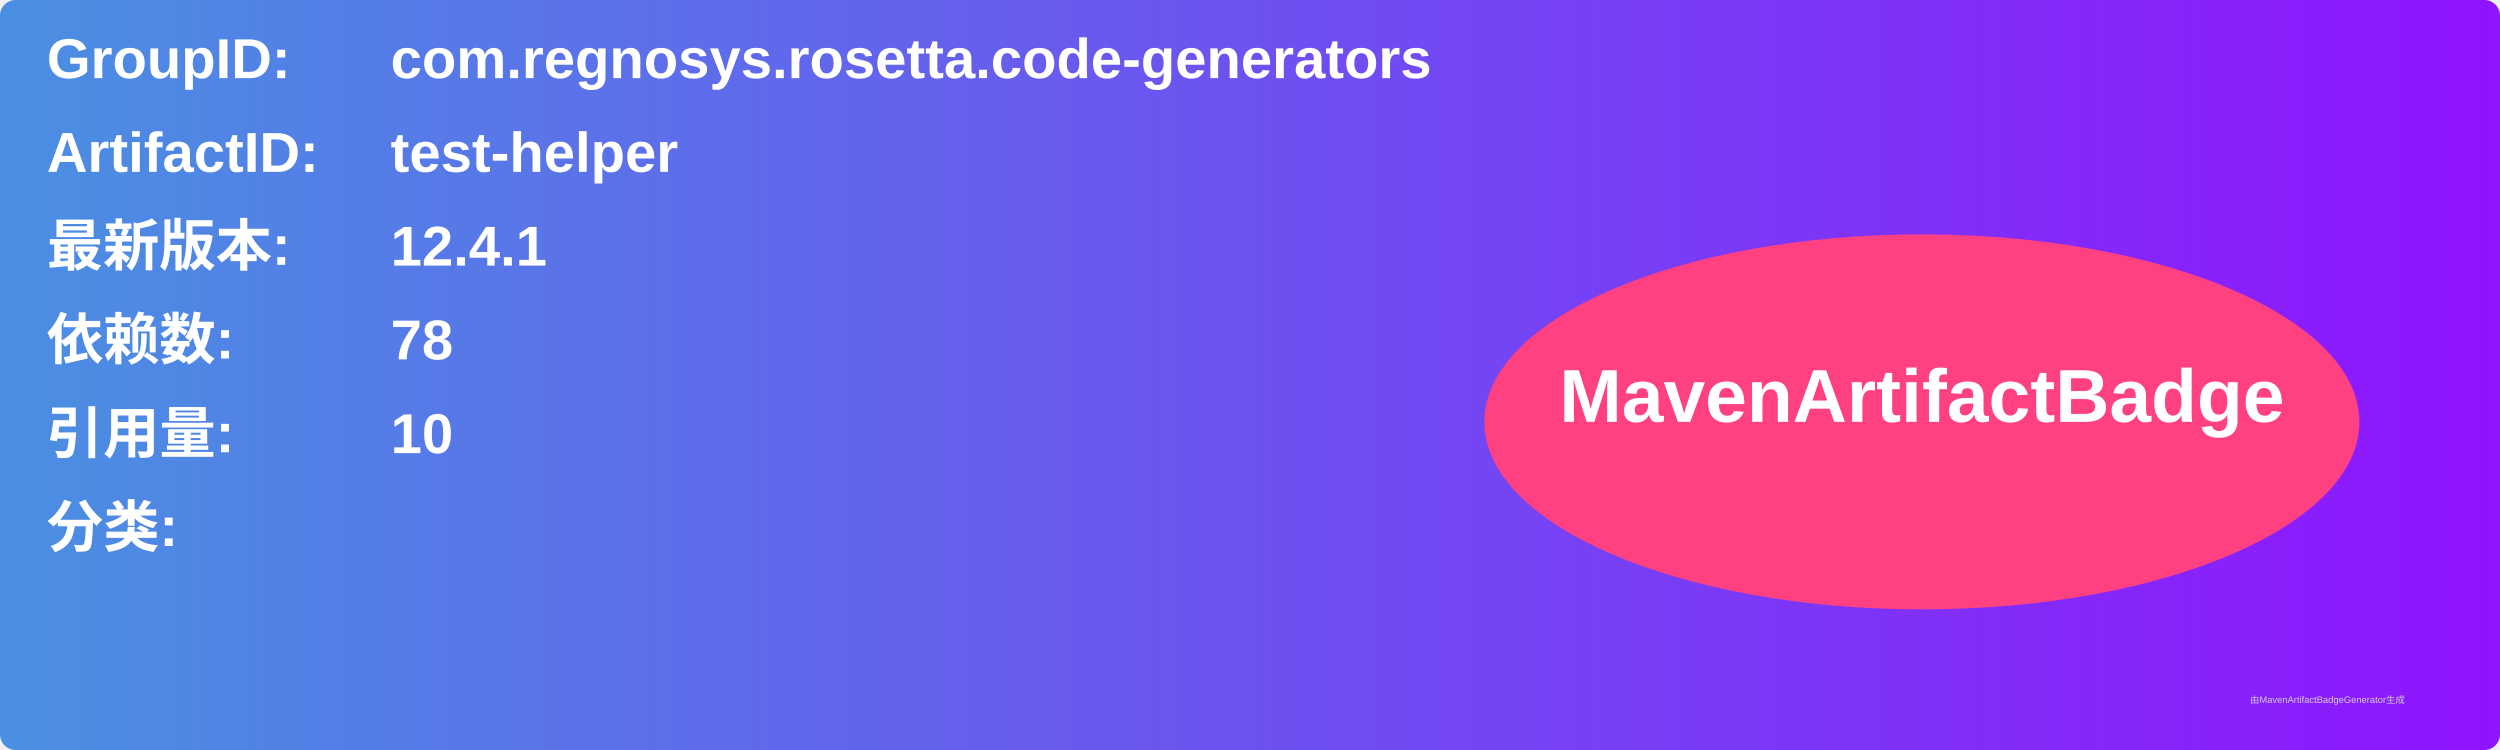
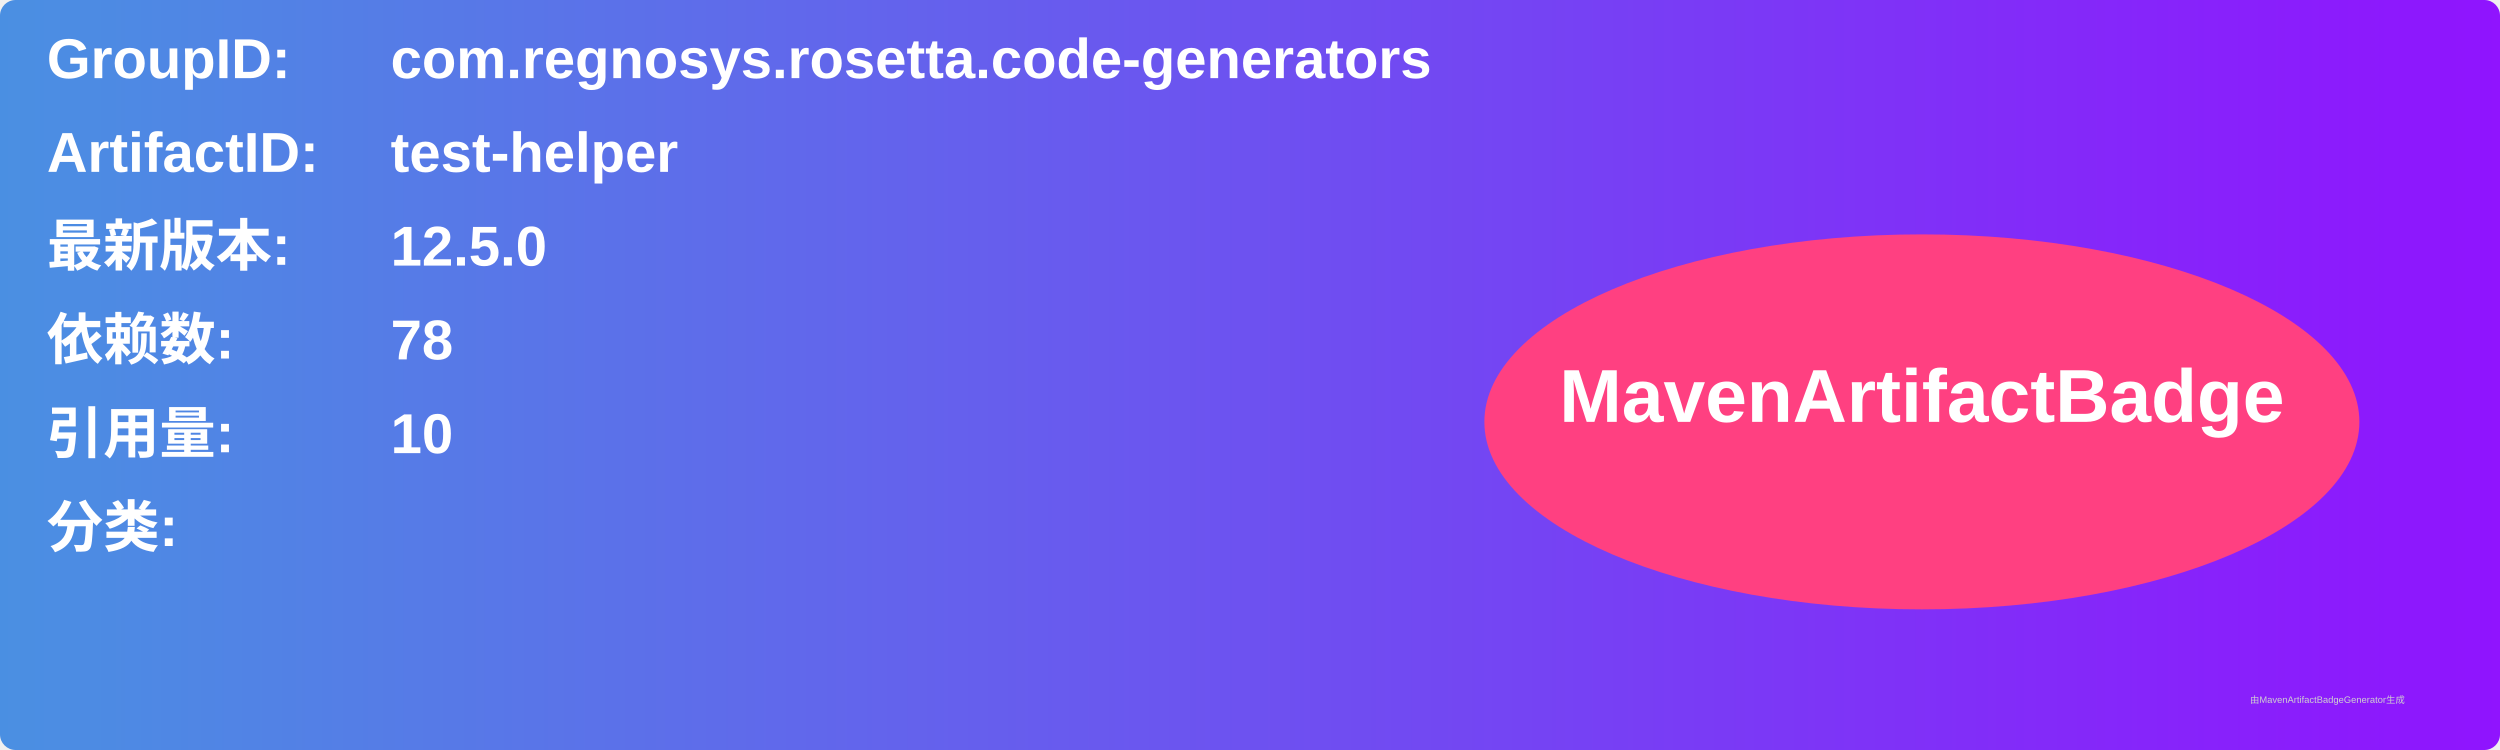
<svg xmlns="http://www.w3.org/2000/svg" width="800" height="240" viewBox="0 0 800 240">
  <linearGradient id="grad" x1="0%" y1="0%" x2="100%" y2="0%">
    <stop offset="0%" stop-color="#4a90e2" />
    <stop offset="100%" stop-color="#9013fe" />
  </linearGradient>
  <rect width="100%" height="100%" rx="5" ry="5" fill="url(#grad)" />
  <g transform="translate(15, 15)">
    <text x="0" y="10" font-family="Arial" font-size="18" fill="white" font-weight="bold" width="260">GroupID:</text>
    <text x="110" y="10" font-family="Arial" font-size="18" fill="white" font-weight="bold" width="460">com.regnosys.rosetta.code-generators</text>
    <text x="0" y="40" font-family="Arial" font-size="18" fill="white" font-weight="bold" width="260">ArtifactID:</text>
    <text x="110" y="40" font-family="Arial" font-size="18" fill="white" font-weight="bold" width="460">test-helper</text>
    <text x="0" y="70" font-family="Arial" font-size="18" fill="white" font-weight="bold">最新版本:</text>
    <text x="110" y="70" font-family="Arial" font-size="18" fill="white" font-weight="bold">
-       <tspan font-weight="bold">12.4.1</tspan>
+       <tspan font-weight="bold">12.5.0</tspan>
    </text>
    <text x="0" y="100" font-family="Arial" font-size="18" fill="white" font-weight="bold">依赖数: </text>
    <text x="110" y="100" font-family="Arial" font-size="18" fill="white">
      <tspan font-weight="bold">78</tspan>
    </text>
    <text x="0" y="130" font-family="Arial" font-size="18" fill="white" font-weight="bold">引用量: </text>
    <text x="110" y="130" font-family="Arial" font-size="18" fill="white">
      <tspan font-weight="bold">10</tspan>
    </text>
    <text x="0" y="160" font-family="Arial" font-size="18" fill="white" font-weight="bold">分类:</text>
    <text x="10" y="190" font-family="Arial" font-size="10" fill="white">
      <tspan font-weight="bold" />
    </text>
    <ellipse cx="600" cy="120" rx="140" ry="60" fill="#ff4081" />
    <text x="600" y="120" text-anchor="middle" font-family="Arial" font-size="24" fill="white" font-weight="bold">MavenArtifactBadge</text>
  </g>
  <text x="720" y="225" font-family="Arial" font-size="3" fill="#d0d0d0">由MavenArtifactBadgeGenerator生成</text>
</svg>
